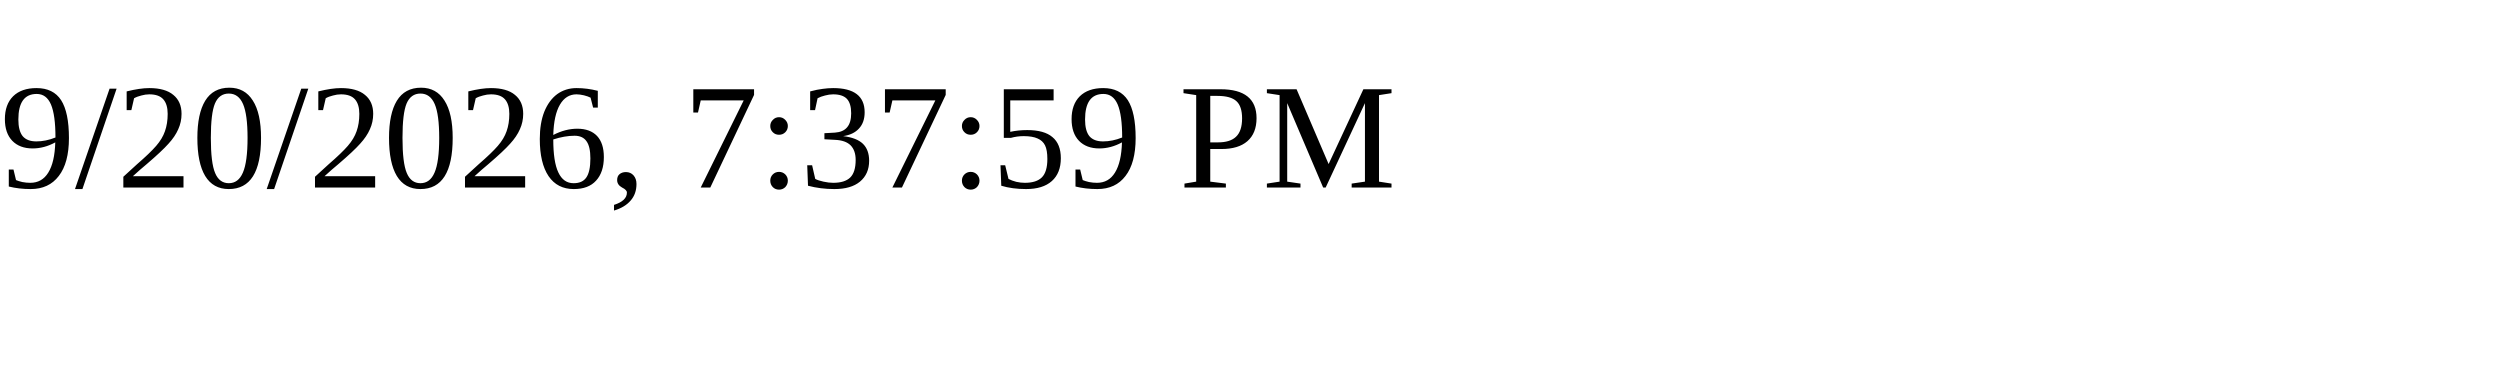
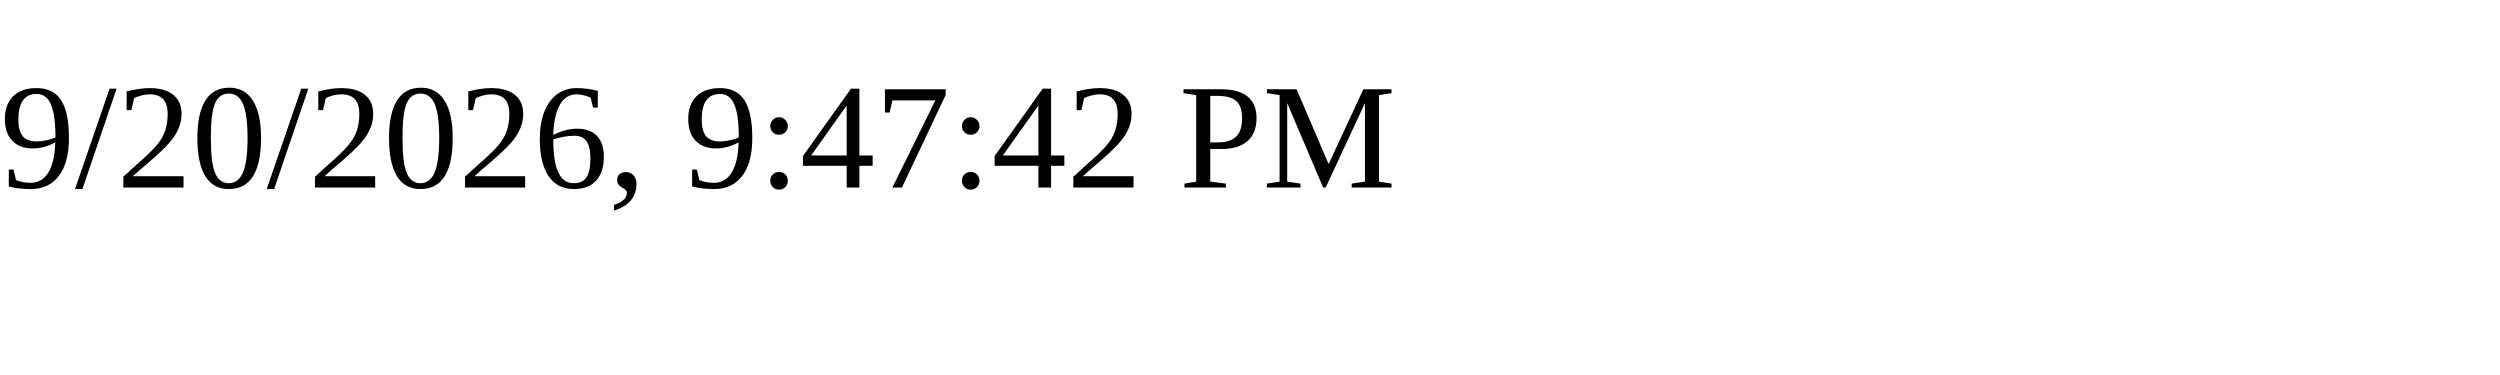
<svg xmlns="http://www.w3.org/2000/svg" height="30" width="200">
-   <text x="0" y="15">9/20/2026, 7:37:59 PM</text>
+   <text x="0" y="15">9/20/2026, 9:47:42 PM</text>
</svg>
